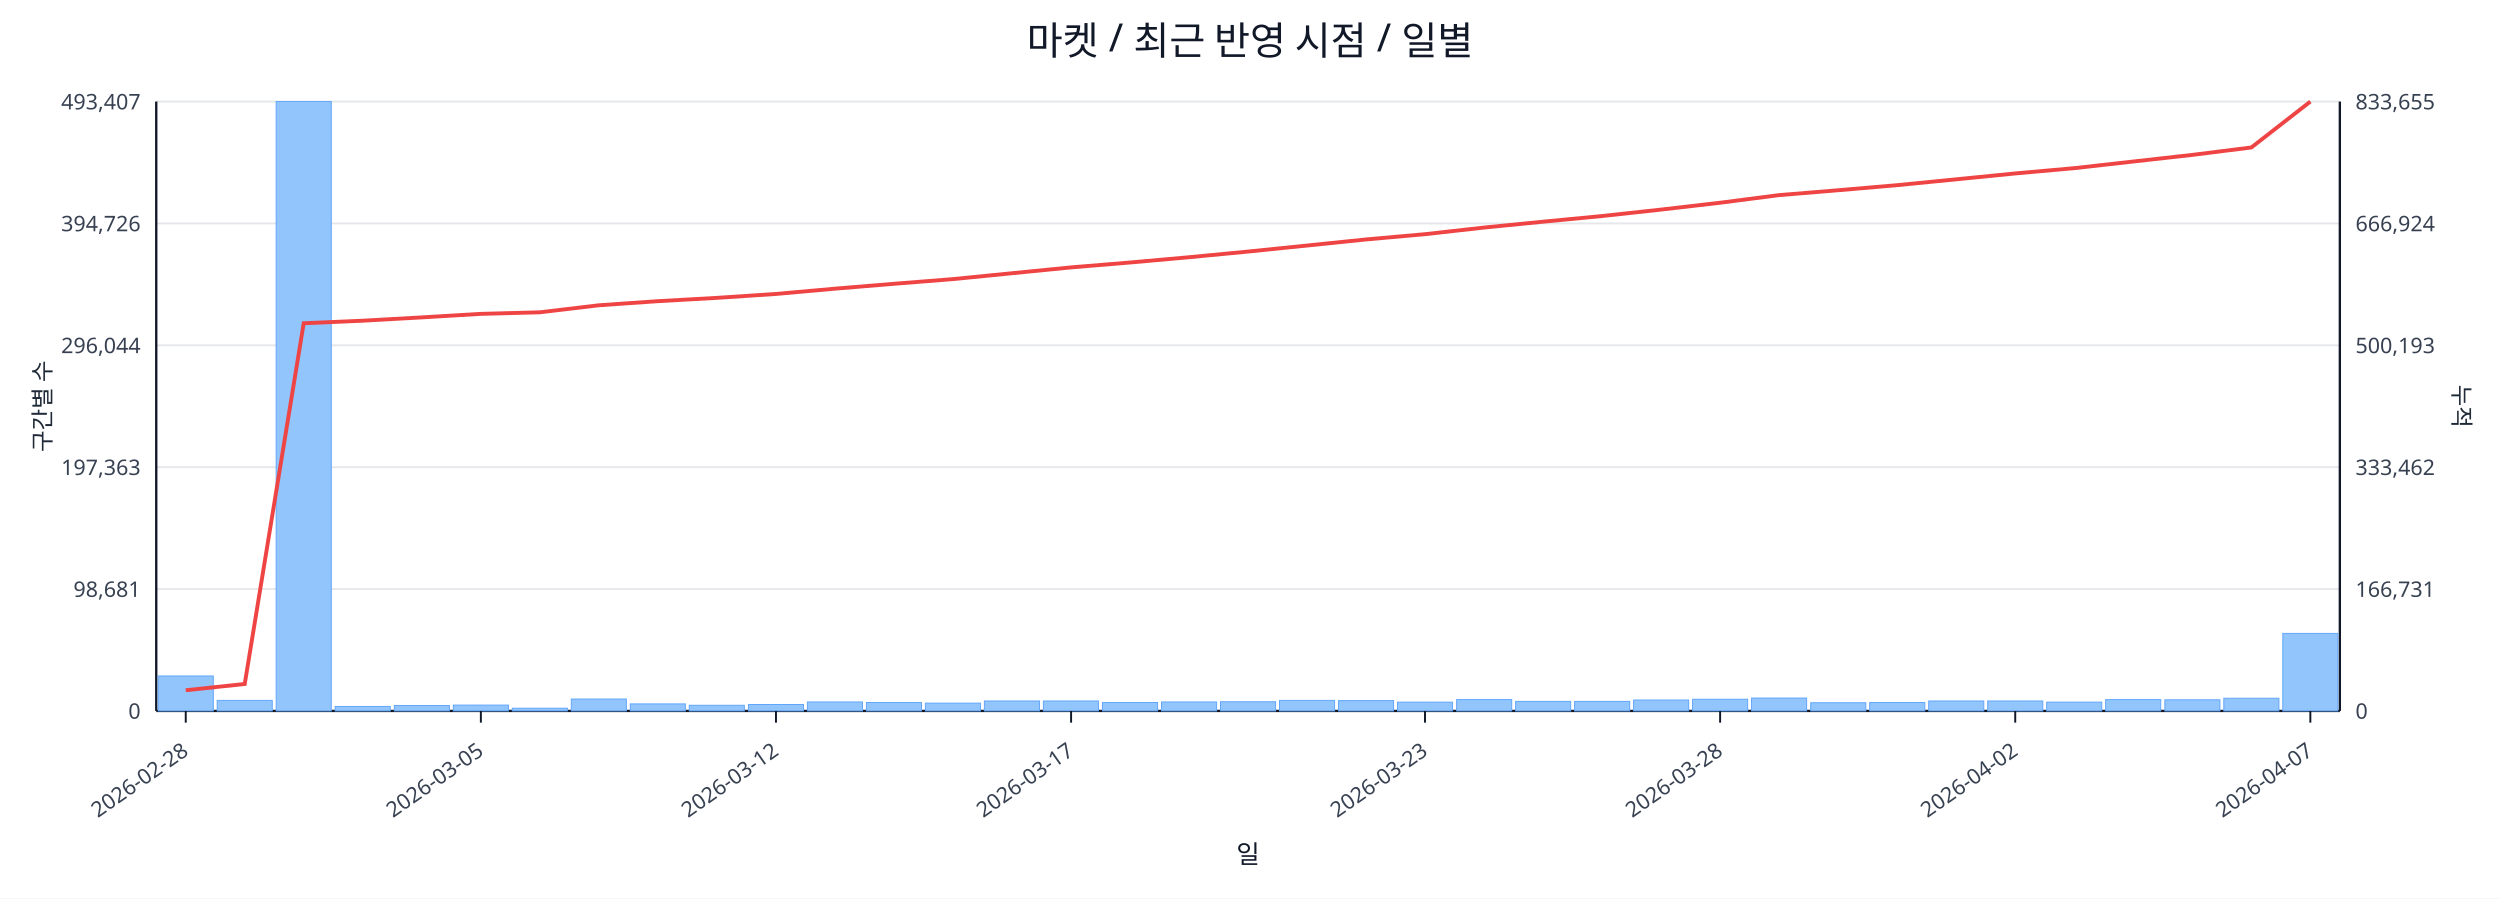
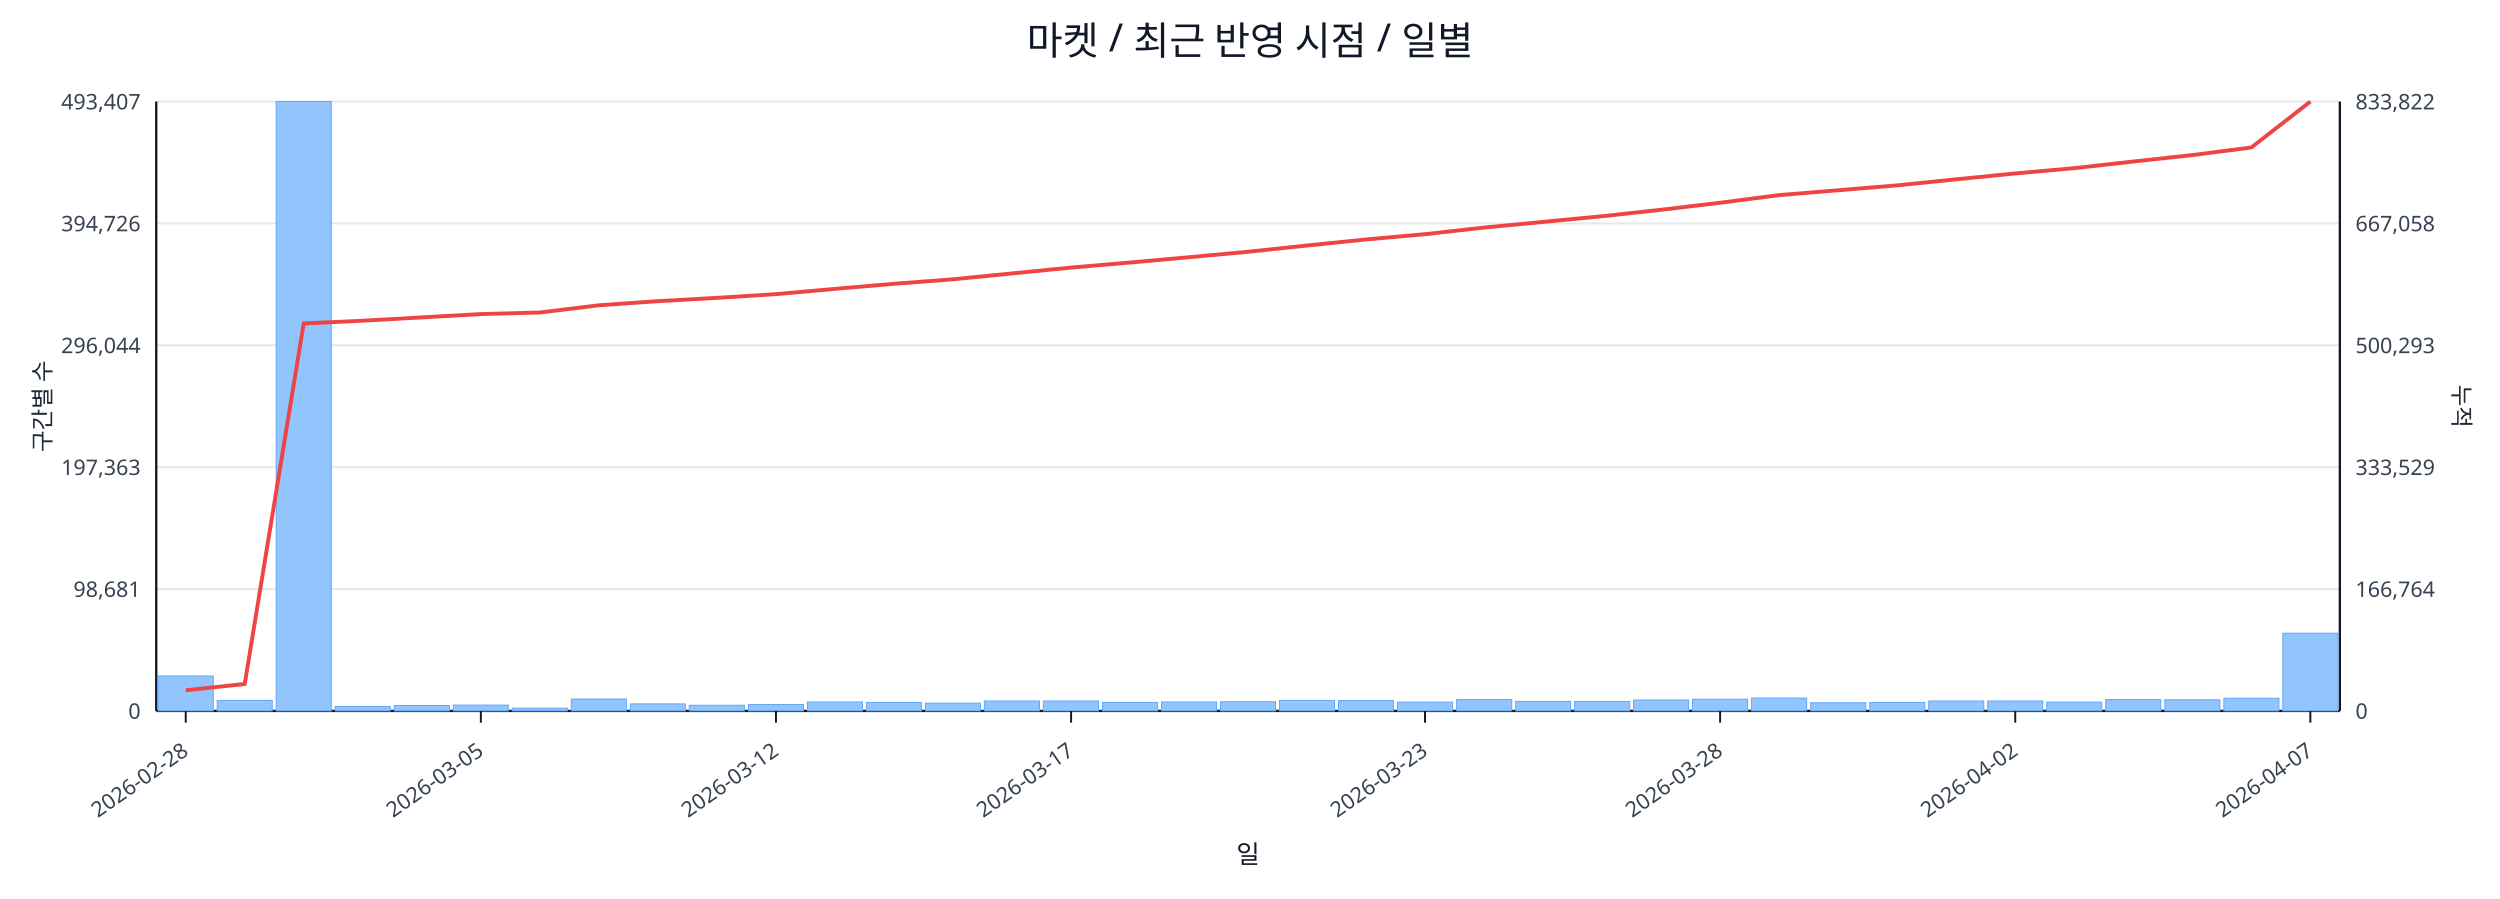
<svg xmlns="http://www.w3.org/2000/svg" width="1280" height="460" viewBox="0 0 1280 460">
  <rect x="0" y="0" width="100%" height="100%" fill="#ffffff" />
  <text x="640.0" y="28" font-size="20" text-anchor="middle" font-family="sans-serif" fill="#111827">마켓 / 최근 반영 시점 / 일별</text>
  <line x1="80.0" y1="52.0" x2="1198.0" y2="52.0" stroke="#e5e7eb" stroke-width="1" />
  <text x="72.0" y="56.0" font-size="11" text-anchor="end" font-family="sans-serif" fill="#374151">493,407</text>
-   <text x="1206.0" y="56.0" font-size="11" text-anchor="start" font-family="sans-serif" fill="#374151">833,655</text>
+   <text x="1206.0" y="56.0" font-size="11" text-anchor="start" font-family="sans-serif" fill="#374151">833,822</text>
  <line x1="80.0" y1="114.4" x2="1198.0" y2="114.4" stroke="#e5e7eb" stroke-width="1" />
  <text x="72.0" y="118.4" font-size="11" text-anchor="end" font-family="sans-serif" fill="#374151">394,726</text>
-   <text x="1206.0" y="118.4" font-size="11" text-anchor="start" font-family="sans-serif" fill="#374151">666,924</text>
+   <text x="1206.0" y="118.4" font-size="11" text-anchor="start" font-family="sans-serif" fill="#374151">667,058</text>
  <line x1="80.0" y1="176.8" x2="1198.0" y2="176.8" stroke="#e5e7eb" stroke-width="1" />
  <text x="72.0" y="180.8" font-size="11" text-anchor="end" font-family="sans-serif" fill="#374151">296,044</text>
-   <text x="1206.0" y="180.8" font-size="11" text-anchor="start" font-family="sans-serif" fill="#374151">500,193</text>
+   <text x="1206.0" y="180.8" font-size="11" text-anchor="start" font-family="sans-serif" fill="#374151">500,293</text>
  <line x1="80.0" y1="239.2" x2="1198.0" y2="239.2" stroke="#e5e7eb" stroke-width="1" />
  <text x="72.0" y="243.2" font-size="11" text-anchor="end" font-family="sans-serif" fill="#374151">197,363</text>
-   <text x="1206.0" y="243.2" font-size="11" text-anchor="start" font-family="sans-serif" fill="#374151">333,462</text>
+   <text x="1206.0" y="243.2" font-size="11" text-anchor="start" font-family="sans-serif" fill="#374151">333,529</text>
  <line x1="80.0" y1="301.6" x2="1198.0" y2="301.6" stroke="#e5e7eb" stroke-width="1" />
  <text x="72.0" y="305.6" font-size="11" text-anchor="end" font-family="sans-serif" fill="#374151">98,681</text>
-   <text x="1206.0" y="305.6" font-size="11" text-anchor="start" font-family="sans-serif" fill="#374151">166,731</text>
+   <text x="1206.0" y="305.6" font-size="11" text-anchor="start" font-family="sans-serif" fill="#374151">166,764</text>
  <line x1="80.0" y1="364.0" x2="1198.0" y2="364.0" stroke="#e5e7eb" stroke-width="1" />
  <text x="72.0" y="368.0" font-size="11" text-anchor="end" font-family="sans-serif" fill="#374151">0</text>
  <text x="1206.0" y="368.0" font-size="11" text-anchor="start" font-family="sans-serif" fill="#374151">0</text>
  <line x1="80.0" y1="364.0" x2="1198.0" y2="364.0" stroke="#111827" stroke-width="1.2" />
  <line x1="80.0" y1="52.0" x2="80.0" y2="364.0" stroke="#111827" stroke-width="1.2" />
  <line x1="1198.0" y1="52.0" x2="1198.0" y2="364.0" stroke="#111827" stroke-width="1.2" />
  <rect x="81.0" y="346.1" width="28.2" height="17.9" fill="#93c5fd" stroke="#60a5fa" stroke-width="0.5" />
  <rect x="111.2" y="358.6" width="28.2" height="5.4" fill="#93c5fd" stroke="#60a5fa" stroke-width="0.5" />
  <rect x="141.4" y="52.0" width="28.2" height="312.0" fill="#93c5fd" stroke="#60a5fa" stroke-width="0.5" />
  <rect x="171.6" y="361.7" width="28.2" height="2.3" fill="#93c5fd" stroke="#60a5fa" stroke-width="0.5" />
  <rect x="201.9" y="361.2" width="28.2" height="2.8" fill="#93c5fd" stroke="#60a5fa" stroke-width="0.5" />
  <rect x="232.1" y="361.0" width="28.2" height="3.0" fill="#93c5fd" stroke="#60a5fa" stroke-width="0.5" />
  <rect x="262.3" y="362.6" width="28.2" height="1.4" fill="#93c5fd" stroke="#60a5fa" stroke-width="0.5" />
  <rect x="292.5" y="357.9" width="28.2" height="6.1" fill="#93c5fd" stroke="#60a5fa" stroke-width="0.5" />
  <rect x="322.7" y="360.4" width="28.2" height="3.6" fill="#93c5fd" stroke="#60a5fa" stroke-width="0.5" />
  <rect x="352.9" y="361.1" width="28.2" height="2.9" fill="#93c5fd" stroke="#60a5fa" stroke-width="0.5" />
  <rect x="383.2" y="360.7" width="28.2" height="3.3" fill="#93c5fd" stroke="#60a5fa" stroke-width="0.5" />
  <rect x="413.4" y="359.4" width="28.2" height="4.6" fill="#93c5fd" stroke="#60a5fa" stroke-width="0.5" />
  <rect x="443.6" y="359.7" width="28.2" height="4.3" fill="#93c5fd" stroke="#60a5fa" stroke-width="0.5" />
  <rect x="473.8" y="360.0" width="28.2" height="4.0" fill="#93c5fd" stroke="#60a5fa" stroke-width="0.5" />
  <rect x="504.0" y="358.9" width="28.2" height="5.1" fill="#93c5fd" stroke="#60a5fa" stroke-width="0.5" />
  <rect x="534.2" y="358.9" width="28.2" height="5.1" fill="#93c5fd" stroke="#60a5fa" stroke-width="0.5" />
  <rect x="564.5" y="359.7" width="28.2" height="4.3" fill="#93c5fd" stroke="#60a5fa" stroke-width="0.5" />
  <rect x="594.7" y="359.4" width="28.2" height="4.6" fill="#93c5fd" stroke="#60a5fa" stroke-width="0.5" />
  <rect x="624.9" y="359.3" width="28.2" height="4.7" fill="#93c5fd" stroke="#60a5fa" stroke-width="0.5" />
  <rect x="655.1" y="358.6" width="28.2" height="5.4" fill="#93c5fd" stroke="#60a5fa" stroke-width="0.5" />
  <rect x="685.3" y="358.7" width="28.2" height="5.3" fill="#93c5fd" stroke="#60a5fa" stroke-width="0.5" />
  <rect x="715.5" y="359.5" width="28.2" height="4.5" fill="#93c5fd" stroke="#60a5fa" stroke-width="0.5" />
  <rect x="745.8" y="358.2" width="28.2" height="5.8" fill="#93c5fd" stroke="#60a5fa" stroke-width="0.5" />
  <rect x="776.0" y="359.1" width="28.2" height="4.9" fill="#93c5fd" stroke="#60a5fa" stroke-width="0.5" />
  <rect x="806.2" y="359.1" width="28.2" height="4.9" fill="#93c5fd" stroke="#60a5fa" stroke-width="0.5" />
  <rect x="836.4" y="358.4" width="28.2" height="5.6" fill="#93c5fd" stroke="#60a5fa" stroke-width="0.5" />
  <rect x="866.6" y="358.0" width="28.2" height="6.0" fill="#93c5fd" stroke="#60a5fa" stroke-width="0.5" />
  <rect x="896.8" y="357.4" width="28.2" height="6.6" fill="#93c5fd" stroke="#60a5fa" stroke-width="0.5" />
  <rect x="927.1" y="359.8" width="28.2" height="4.2" fill="#93c5fd" stroke="#60a5fa" stroke-width="0.5" />
  <rect x="957.3" y="359.7" width="28.2" height="4.3" fill="#93c5fd" stroke="#60a5fa" stroke-width="0.5" />
  <rect x="987.5" y="358.9" width="28.2" height="5.1" fill="#93c5fd" stroke="#60a5fa" stroke-width="0.5" />
  <rect x="1017.7" y="358.9" width="28.2" height="5.1" fill="#93c5fd" stroke="#60a5fa" stroke-width="0.5" />
  <rect x="1047.9" y="359.5" width="28.2" height="4.5" fill="#93c5fd" stroke="#60a5fa" stroke-width="0.5" />
  <rect x="1078.1" y="358.2" width="28.2" height="5.8" fill="#93c5fd" stroke="#60a5fa" stroke-width="0.5" />
  <rect x="1108.4" y="358.3" width="28.2" height="5.7" fill="#93c5fd" stroke="#60a5fa" stroke-width="0.5" />
  <rect x="1138.6" y="357.5" width="28.2" height="6.5" fill="#93c5fd" stroke="#60a5fa" stroke-width="0.5" />
-   <rect x="1168.8" y="324.3" width="28.2" height="39.7" fill="#93c5fd" stroke="#60a5fa" stroke-width="0.5" />
-   <polyline fill="none" stroke="#ef4444" stroke-width="2" points="95.1,353.4 125.3,350.2 155.5,165.5 185.8,164.2 216.0,162.5 246.2,160.7 276.4,159.9 306.6,156.3 336.8,154.2 367.1,152.5 397.3,150.5 427.5,147.8 457.7,145.3 487.9,142.9 518.1,139.9 548.4,136.9 578.6,134.4 608.8,131.7 639.0,128.8 669.2,125.7 699.4,122.6 729.6,119.9 759.9,116.5 790.1,113.5 820.3,110.6 850.5,107.3 880.7,103.8 910.9,99.9 941.2,97.4 971.4,94.8 1001.6,91.8 1031.8,88.8 1062.0,86.1 1092.2,82.7 1122.5,79.3 1152.7,75.5 1182.9,52.0" />
+   <rect x="1168.8" y="324.2" width="28.2" height="39.8" fill="#93c5fd" stroke="#60a5fa" stroke-width="0.5" />
+   <polyline fill="none" stroke="#ef4444" stroke-width="2" points="95.1,353.4 125.3,350.2 155.5,165.6 185.8,164.2 216.0,162.5 246.2,160.8 276.4,160.0 306.6,156.3 336.8,154.2 367.1,152.5 397.3,150.6 427.5,147.9 457.7,145.3 487.9,143.0 518.1,140.0 548.4,137.0 578.6,134.4 608.8,131.7 639.0,128.9 669.2,125.7 699.4,122.6 729.6,119.9 759.9,116.5 790.1,113.6 820.3,110.7 850.5,107.4 880.7,103.8 910.9,99.9 941.2,97.4 971.4,94.9 1001.6,91.8 1031.8,88.8 1062.0,86.1 1092.2,82.7 1122.5,79.4 1152.7,75.5 1182.9,52.0" />
  <line x1="95.1" y1="364.0" x2="95.1" y2="370.0" stroke="#111827" stroke-width="1" />
  <text x="97.1" y="386.0" font-size="11" text-anchor="end" transform="rotate(-35 97.1 386.0)" font-family="sans-serif" fill="#374151">2026-02-28</text>
  <line x1="246.2" y1="364.0" x2="246.2" y2="370.0" stroke="#111827" stroke-width="1" />
  <text x="248.2" y="386.0" font-size="11" text-anchor="end" transform="rotate(-35 248.2 386.0)" font-family="sans-serif" fill="#374151">2026-03-05</text>
  <line x1="397.3" y1="364.0" x2="397.3" y2="370.0" stroke="#111827" stroke-width="1" />
  <text x="399.3" y="386.0" font-size="11" text-anchor="end" transform="rotate(-35 399.3 386.0)" font-family="sans-serif" fill="#374151">2026-03-12</text>
  <line x1="548.4" y1="364.0" x2="548.4" y2="370.0" stroke="#111827" stroke-width="1" />
  <text x="550.4" y="386.0" font-size="11" text-anchor="end" transform="rotate(-35 550.4 386.0)" font-family="sans-serif" fill="#374151">2026-03-17</text>
  <line x1="729.6" y1="364.0" x2="729.6" y2="370.0" stroke="#111827" stroke-width="1" />
  <text x="731.6" y="386.0" font-size="11" text-anchor="end" transform="rotate(-35 731.6 386.0)" font-family="sans-serif" fill="#374151">2026-03-23</text>
  <line x1="880.7" y1="364.0" x2="880.7" y2="370.0" stroke="#111827" stroke-width="1" />
  <text x="882.7" y="386.0" font-size="11" text-anchor="end" transform="rotate(-35 882.7 386.0)" font-family="sans-serif" fill="#374151">2026-03-28</text>
  <line x1="1031.8" y1="364.0" x2="1031.8" y2="370.0" stroke="#111827" stroke-width="1" />
  <text x="1033.8" y="386.0" font-size="11" text-anchor="end" transform="rotate(-35 1033.8 386.0)" font-family="sans-serif" fill="#374151">2026-04-02</text>
  <line x1="1182.9" y1="364.0" x2="1182.9" y2="370.0" stroke="#111827" stroke-width="1" />
  <text x="1184.9" y="386.0" font-size="11" text-anchor="end" transform="rotate(-35 1184.9 386.0)" font-family="sans-serif" fill="#374151">2026-04-07</text>
  <text x="26" y="208.0" font-size="12" transform="rotate(-90 26 208.0)" text-anchor="middle" font-family="sans-serif" fill="#1f2937">구간별 수</text>
  <text x="1256.0" y="208.0" font-size="12" transform="rotate(90 1256.0 208.0)" text-anchor="middle" font-family="sans-serif" fill="#1f2937">누적</text>
  <text x="639.0" y="442.0" font-size="13" text-anchor="middle" font-family="sans-serif" fill="#111827">일</text>
</svg>
